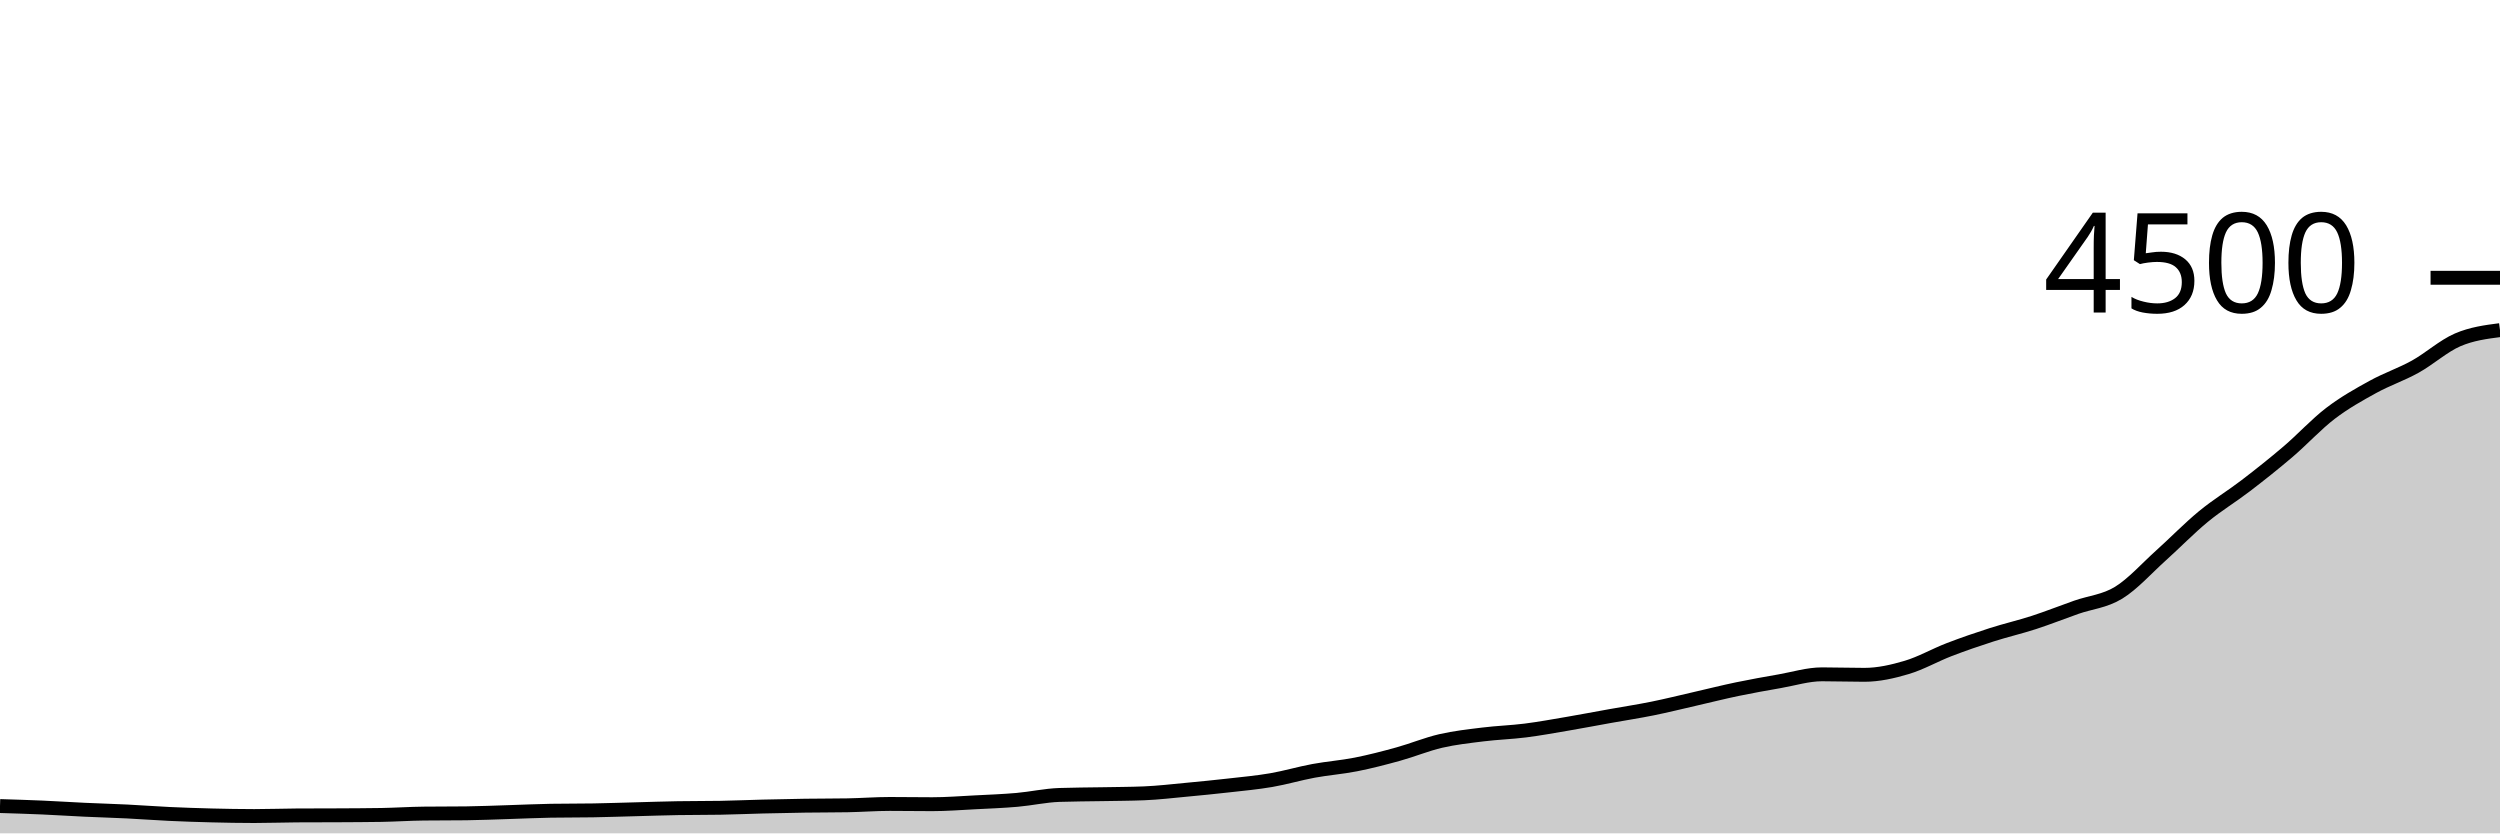
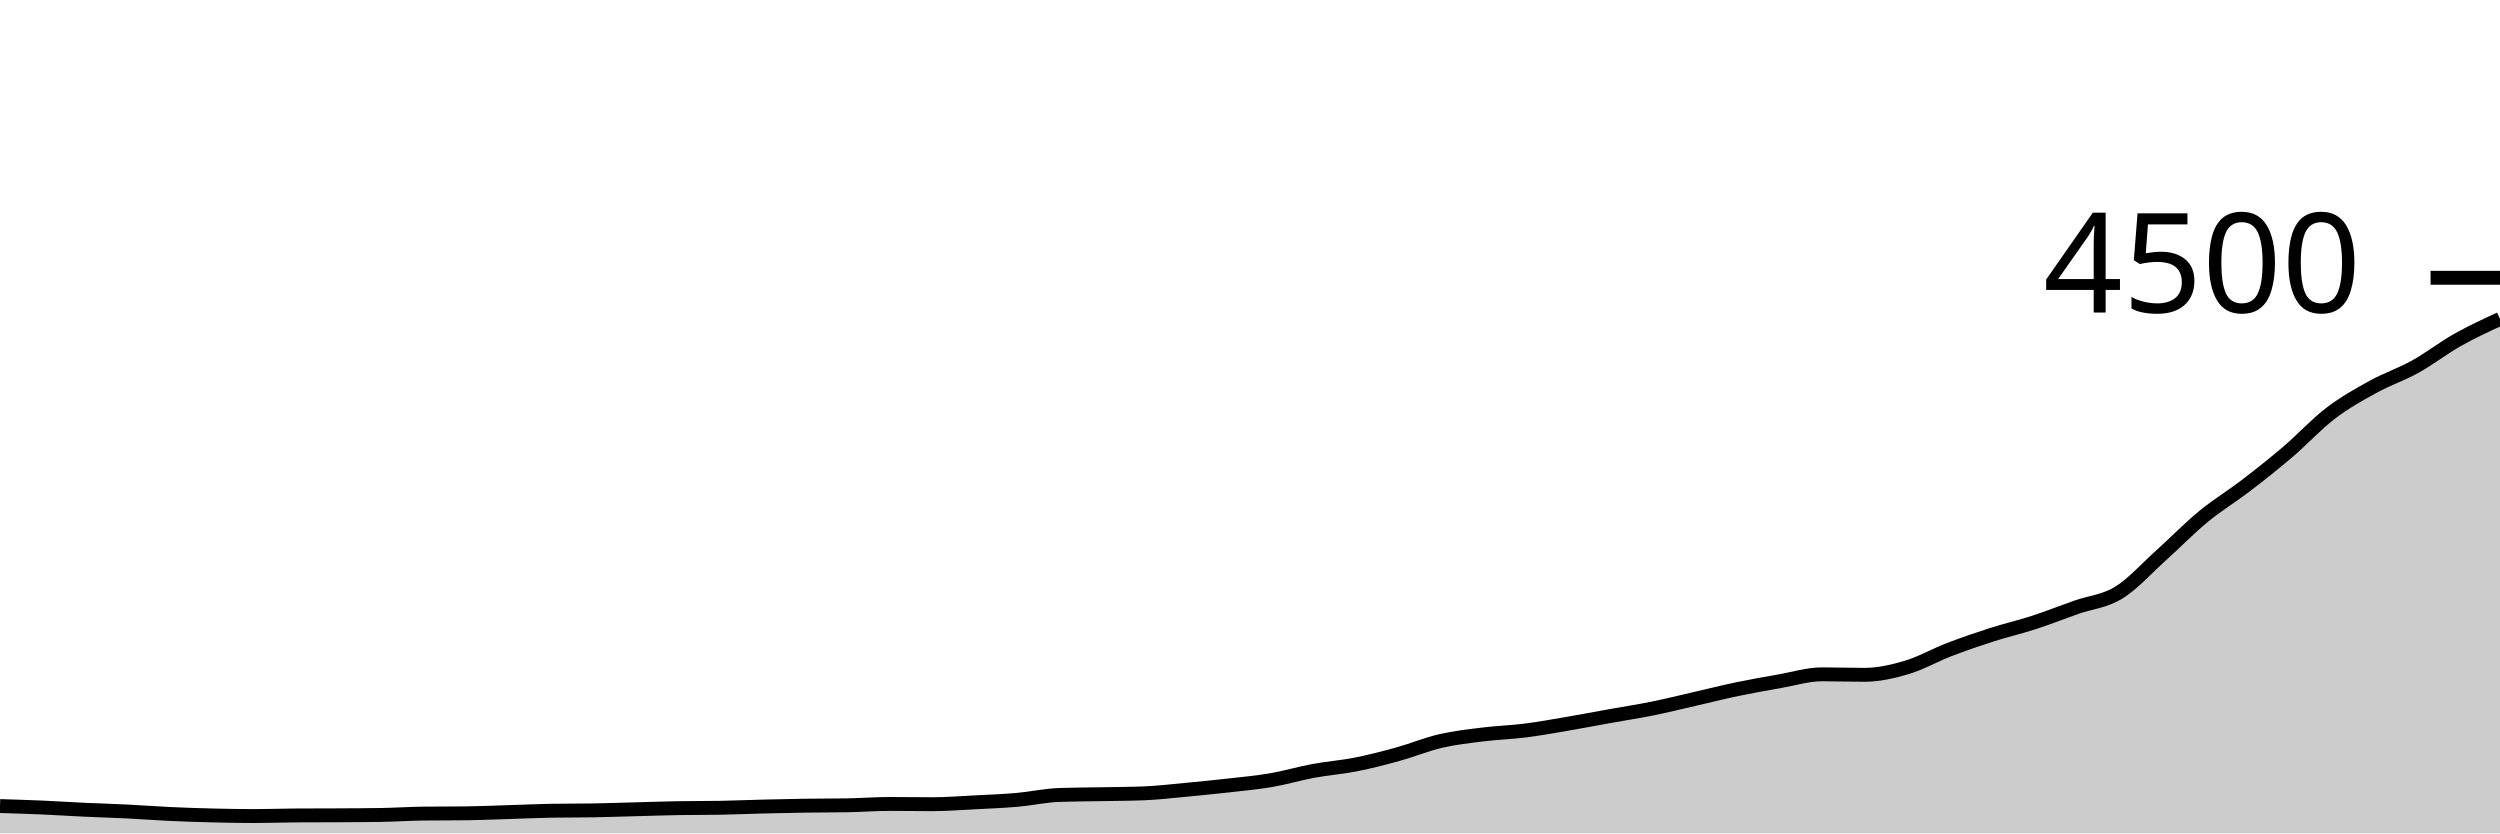
<svg xmlns="http://www.w3.org/2000/svg" viewBox="0 0 180 60">
  <g transform="translate(0,20)">
-     <path class="area" fill="rgba(0, 0, 0, 0.2)" d="M0,38.036C1.017,38.067,2.034,38.098,3.051,38.142C4.068,38.187,5.085,38.255,6.102,38.302C7.119,38.35,8.136,38.376,9.153,38.427C10.169,38.477,11.186,38.557,12.203,38.604C13.22,38.652,14.237,38.686,15.254,38.711C16.271,38.736,17.288,38.756,18.305,38.756C19.322,38.756,20.339,38.717,21.356,38.711C22.373,38.705,23.39,38.708,24.407,38.702C25.424,38.696,26.441,38.693,27.458,38.676C28.475,38.658,29.492,38.59,30.508,38.578C31.525,38.566,32.542,38.572,33.559,38.56C34.576,38.548,35.593,38.502,36.61,38.471C37.627,38.44,38.644,38.391,39.661,38.373C40.678,38.356,41.695,38.364,42.712,38.347C43.729,38.329,44.746,38.293,45.763,38.267C46.78,38.24,47.797,38.204,48.814,38.187C49.831,38.169,50.847,38.178,51.864,38.16C52.881,38.142,53.898,38.096,54.915,38.071C55.932,38.046,56.949,38.024,57.966,38.009C58.983,37.994,60,38,61.017,37.982C62.034,37.964,63.051,37.884,64.068,37.884C65.085,37.884,66.102,37.902,67.119,37.902C68.136,37.902,69.153,37.821,70.169,37.769C71.186,37.717,72.203,37.68,73.22,37.591C74.237,37.502,75.254,37.271,76.271,37.236C77.288,37.2,78.305,37.201,79.322,37.182C80.339,37.163,81.356,37.161,82.373,37.12C83.39,37.079,84.407,36.957,85.424,36.862C86.441,36.767,87.458,36.667,88.475,36.551C89.492,36.436,90.508,36.344,91.525,36.169C92.542,35.994,93.559,35.69,94.576,35.502C95.593,35.314,96.61,35.241,97.627,35.04C98.644,34.839,99.661,34.575,100.678,34.293C101.695,34.012,102.712,33.587,103.729,33.351C104.746,33.116,105.763,33.006,106.78,32.88C107.797,32.754,108.814,32.724,109.831,32.596C110.847,32.467,111.864,32.28,112.881,32.107C113.898,31.933,114.915,31.738,115.932,31.556C116.949,31.373,117.966,31.219,118.983,31.013C120,30.807,121.017,30.553,122.034,30.32C123.051,30.087,124.068,29.83,125.085,29.618C126.102,29.406,127.119,29.227,128.136,29.049C129.153,28.871,130.169,28.551,131.186,28.551C132.203,28.551,133.22,28.587,134.237,28.587C135.254,28.587,136.271,28.356,137.288,28.053C138.305,27.751,139.322,27.164,140.339,26.773C141.356,26.382,142.373,26.033,143.39,25.707C144.407,25.381,145.424,25.148,146.441,24.818C147.458,24.487,148.475,24.081,149.492,23.724C150.508,23.367,151.525,23.298,152.542,22.676C153.559,22.053,154.576,20.905,155.593,19.991C156.61,19.077,157.627,18.028,158.644,17.191C159.661,16.354,160.678,15.748,161.695,14.969C162.712,14.19,163.729,13.384,164.746,12.516C165.763,11.647,166.78,10.536,167.797,9.76C168.814,8.984,169.831,8.418,170.847,7.858C171.864,7.298,172.881,6.964,173.898,6.4C174.915,5.836,175.932,4.91,176.949,4.471C177.966,4.033,178.983,3.901,180,3.769L180,40C178.983,40,177.966,40,176.949,40C175.932,40,174.915,40,173.898,40C172.881,40,171.864,40,170.847,40C169.831,40,168.814,40,167.797,40C166.78,40,165.763,40,164.746,40C163.729,40,162.712,40,161.695,40C160.678,40,159.661,40,158.644,40C157.627,40,156.61,40,155.593,40C154.576,40,153.559,40,152.542,40C151.525,40,150.508,40,149.492,40C148.475,40,147.458,40,146.441,40C145.424,40,144.407,40,143.39,40C142.373,40,141.356,40,140.339,40C139.322,40,138.305,40,137.288,40C136.271,40,135.254,40,134.237,40C133.22,40,132.203,40,131.186,40C130.169,40,129.153,40,128.136,40C127.119,40,126.102,40,125.085,40C124.068,40,123.051,40,122.034,40C121.017,40,120,40,118.983,40C117.966,40,116.949,40,115.932,40C114.915,40,113.898,40,112.881,40C111.864,40,110.847,40,109.831,40C108.814,40,107.797,40,106.78,40C105.763,40,104.746,40,103.729,40C102.712,40,101.695,40,100.678,40C99.661,40,98.644,40,97.627,40C96.61,40,95.593,40,94.576,40C93.559,40,92.542,40,91.525,40C90.508,40,89.492,40,88.475,40C87.458,40,86.441,40,85.424,40C84.407,40,83.39,40,82.373,40C81.356,40,80.339,40,79.322,40C78.305,40,77.288,40,76.271,40C75.254,40,74.237,40,73.22,40C72.203,40,71.186,40,70.169,40C69.153,40,68.136,40,67.119,40C66.102,40,65.085,40,64.068,40C63.051,40,62.034,40,61.017,40C60,40,58.983,40,57.966,40C56.949,40,55.932,40,54.915,40C53.898,40,52.881,40,51.864,40C50.847,40,49.831,40,48.814,40C47.797,40,46.78,40,45.763,40C44.746,40,43.729,40,42.712,40C41.695,40,40.678,40,39.661,40C38.644,40,37.627,40,36.61,40C35.593,40,34.576,40,33.559,40C32.542,40,31.525,40,30.508,40C29.492,40,28.475,40,27.458,40C26.441,40,25.424,40,24.407,40C23.39,40,22.373,40,21.356,40C20.339,40,19.322,40,18.305,40C17.288,40,16.271,40,15.254,40C14.237,40,13.22,40,12.203,40C11.186,40,10.169,40,9.153,40C8.136,40,7.119,40,6.102,40C5.085,40,4.068,40,3.051,40C2.034,40,1.017,40,0,40Z" />
-     <path class="line" stroke="black" fill="none" d="M0,38.036C1.017,38.067,2.034,38.098,3.051,38.142C4.068,38.187,5.085,38.255,6.102,38.302C7.119,38.35,8.136,38.376,9.153,38.427C10.169,38.477,11.186,38.557,12.203,38.604C13.22,38.652,14.237,38.686,15.254,38.711C16.271,38.736,17.288,38.756,18.305,38.756C19.322,38.756,20.339,38.717,21.356,38.711C22.373,38.705,23.39,38.708,24.407,38.702C25.424,38.696,26.441,38.693,27.458,38.676C28.475,38.658,29.492,38.59,30.508,38.578C31.525,38.566,32.542,38.572,33.559,38.56C34.576,38.548,35.593,38.502,36.61,38.471C37.627,38.44,38.644,38.391,39.661,38.373C40.678,38.356,41.695,38.364,42.712,38.347C43.729,38.329,44.746,38.293,45.763,38.267C46.78,38.24,47.797,38.204,48.814,38.187C49.831,38.169,50.847,38.178,51.864,38.16C52.881,38.142,53.898,38.096,54.915,38.071C55.932,38.046,56.949,38.024,57.966,38.009C58.983,37.994,60,38,61.017,37.982C62.034,37.964,63.051,37.884,64.068,37.884C65.085,37.884,66.102,37.902,67.119,37.902C68.136,37.902,69.153,37.821,70.169,37.769C71.186,37.717,72.203,37.68,73.22,37.591C74.237,37.502,75.254,37.271,76.271,37.236C77.288,37.2,78.305,37.201,79.322,37.182C80.339,37.163,81.356,37.161,82.373,37.12C83.39,37.079,84.407,36.957,85.424,36.862C86.441,36.767,87.458,36.667,88.475,36.551C89.492,36.436,90.508,36.344,91.525,36.169C92.542,35.994,93.559,35.69,94.576,35.502C95.593,35.314,96.61,35.241,97.627,35.04C98.644,34.839,99.661,34.575,100.678,34.293C101.695,34.012,102.712,33.587,103.729,33.351C104.746,33.116,105.763,33.006,106.78,32.88C107.797,32.754,108.814,32.724,109.831,32.596C110.847,32.467,111.864,32.28,112.881,32.107C113.898,31.933,114.915,31.738,115.932,31.556C116.949,31.373,117.966,31.219,118.983,31.013C120,30.807,121.017,30.553,122.034,30.32C123.051,30.087,124.068,29.83,125.085,29.618C126.102,29.406,127.119,29.227,128.136,29.049C129.153,28.871,130.169,28.551,131.186,28.551C132.203,28.551,133.22,28.587,134.237,28.587C135.254,28.587,136.271,28.356,137.288,28.053C138.305,27.751,139.322,27.164,140.339,26.773C141.356,26.382,142.373,26.033,143.39,25.707C144.407,25.381,145.424,25.148,146.441,24.818C147.458,24.487,148.475,24.081,149.492,23.724C150.508,23.367,151.525,23.298,152.542,22.676C153.559,22.053,154.576,20.905,155.593,19.991C156.61,19.077,157.627,18.028,158.644,17.191C159.661,16.354,160.678,15.748,161.695,14.969C162.712,14.19,163.729,13.384,164.746,12.516C165.763,11.647,166.78,10.536,167.797,9.76C168.814,8.984,169.831,8.418,170.847,7.858C171.864,7.298,172.881,6.964,173.898,6.4C174.915,5.836,175.932,4.91,176.949,4.471C177.966,4.033,178.983,3.901,180,3.769" />
+     <path class="area" fill="rgba(0, 0, 0, 0.2)" d="M0,38.036C1.017,38.067,2.034,38.098,3.051,38.142C4.068,38.187,5.085,38.255,6.102,38.302C7.119,38.35,8.136,38.376,9.153,38.427C10.169,38.477,11.186,38.557,12.203,38.604C13.22,38.652,14.237,38.686,15.254,38.711C16.271,38.736,17.288,38.756,18.305,38.756C19.322,38.756,20.339,38.717,21.356,38.711C22.373,38.705,23.39,38.708,24.407,38.702C25.424,38.696,26.441,38.693,27.458,38.676C28.475,38.658,29.492,38.59,30.508,38.578C31.525,38.566,32.542,38.572,33.559,38.56C34.576,38.548,35.593,38.502,36.61,38.471C37.627,38.44,38.644,38.391,39.661,38.373C40.678,38.356,41.695,38.364,42.712,38.347C43.729,38.329,44.746,38.293,45.763,38.267C46.78,38.24,47.797,38.204,48.814,38.187C49.831,38.169,50.847,38.178,51.864,38.16C52.881,38.142,53.898,38.096,54.915,38.071C55.932,38.046,56.949,38.024,57.966,38.009C58.983,37.994,60,38,61.017,37.982C62.034,37.964,63.051,37.884,64.068,37.884C65.085,37.884,66.102,37.902,67.119,37.902C68.136,37.902,69.153,37.821,70.169,37.769C71.186,37.717,72.203,37.68,73.22,37.591C74.237,37.502,75.254,37.271,76.271,37.236C77.288,37.2,78.305,37.201,79.322,37.182C80.339,37.163,81.356,37.161,82.373,37.12C83.39,37.079,84.407,36.957,85.424,36.862C86.441,36.767,87.458,36.667,88.475,36.551C89.492,36.436,90.508,36.344,91.525,36.169C92.542,35.994,93.559,35.69,94.576,35.502C95.593,35.314,96.61,35.241,97.627,35.04C98.644,34.839,99.661,34.575,100.678,34.293C101.695,34.012,102.712,33.587,103.729,33.351C104.746,33.116,105.763,33.006,106.78,32.88C107.797,32.754,108.814,32.724,109.831,32.596C110.847,32.467,111.864,32.28,112.881,32.107C113.898,31.933,114.915,31.738,115.932,31.556C116.949,31.373,117.966,31.219,118.983,31.013C120,30.807,121.017,30.553,122.034,30.32C123.051,30.087,124.068,29.83,125.085,29.618C126.102,29.406,127.119,29.227,128.136,29.049C129.153,28.871,130.169,28.551,131.186,28.551C132.203,28.551,133.22,28.587,134.237,28.587C135.254,28.587,136.271,28.356,137.288,28.053C138.305,27.751,139.322,27.164,140.339,26.773C141.356,26.382,142.373,26.033,143.39,25.707C144.407,25.381,145.424,25.148,146.441,24.818C147.458,24.487,148.475,24.081,149.492,23.724C150.508,23.367,151.525,23.298,152.542,22.676C153.559,22.053,154.576,20.905,155.593,19.991C156.61,19.077,157.627,18.028,158.644,17.191C159.661,16.354,160.678,15.748,161.695,14.969C162.712,14.19,163.729,13.384,164.746,12.516C165.763,11.647,166.78,10.536,167.797,9.76C168.814,8.984,169.831,8.418,170.847,7.858C171.864,7.298,172.881,6.964,173.898,6.4C174.915,5.836,175.932,5.044,176.949,4.471C177.966,3.898,178.983,3.429,180,2.96L180,40C178.983,40,177.966,40,176.949,40C175.932,40,174.915,40,173.898,40C172.881,40,171.864,40,170.847,40C169.831,40,168.814,40,167.797,40C166.78,40,165.763,40,164.746,40C163.729,40,162.712,40,161.695,40C160.678,40,159.661,40,158.644,40C157.627,40,156.61,40,155.593,40C154.576,40,153.559,40,152.542,40C151.525,40,150.508,40,149.492,40C148.475,40,147.458,40,146.441,40C145.424,40,144.407,40,143.39,40C142.373,40,141.356,40,140.339,40C139.322,40,138.305,40,137.288,40C136.271,40,135.254,40,134.237,40C133.22,40,132.203,40,131.186,40C130.169,40,129.153,40,128.136,40C127.119,40,126.102,40,125.085,40C124.068,40,123.051,40,122.034,40C121.017,40,120,40,118.983,40C117.966,40,116.949,40,115.932,40C114.915,40,113.898,40,112.881,40C111.864,40,110.847,40,109.831,40C108.814,40,107.797,40,106.78,40C105.763,40,104.746,40,103.729,40C102.712,40,101.695,40,100.678,40C99.661,40,98.644,40,97.627,40C96.61,40,95.593,40,94.576,40C93.559,40,92.542,40,91.525,40C90.508,40,89.492,40,88.475,40C87.458,40,86.441,40,85.424,40C84.407,40,83.39,40,82.373,40C81.356,40,80.339,40,79.322,40C78.305,40,77.288,40,76.271,40C75.254,40,74.237,40,73.22,40C72.203,40,71.186,40,70.169,40C69.153,40,68.136,40,67.119,40C66.102,40,65.085,40,64.068,40C63.051,40,62.034,40,61.017,40C60,40,58.983,40,57.966,40C56.949,40,55.932,40,54.915,40C53.898,40,52.881,40,51.864,40C50.847,40,49.831,40,48.814,40C47.797,40,46.78,40,45.763,40C44.746,40,43.729,40,42.712,40C41.695,40,40.678,40,39.661,40C38.644,40,37.627,40,36.61,40C35.593,40,34.576,40,33.559,40C32.542,40,31.525,40,30.508,40C29.492,40,28.475,40,27.458,40C26.441,40,25.424,40,24.407,40C23.39,40,22.373,40,21.356,40C20.339,40,19.322,40,18.305,40C17.288,40,16.271,40,15.254,40C14.237,40,13.22,40,12.203,40C11.186,40,10.169,40,9.153,40C8.136,40,7.119,40,6.102,40C5.085,40,4.068,40,3.051,40C2.034,40,1.017,40,0,40Z" />
+     <path class="line" stroke="black" fill="none" d="M0,38.036C1.017,38.067,2.034,38.098,3.051,38.142C4.068,38.187,5.085,38.255,6.102,38.302C7.119,38.35,8.136,38.376,9.153,38.427C10.169,38.477,11.186,38.557,12.203,38.604C13.22,38.652,14.237,38.686,15.254,38.711C16.271,38.736,17.288,38.756,18.305,38.756C19.322,38.756,20.339,38.717,21.356,38.711C22.373,38.705,23.39,38.708,24.407,38.702C25.424,38.696,26.441,38.693,27.458,38.676C28.475,38.658,29.492,38.59,30.508,38.578C31.525,38.566,32.542,38.572,33.559,38.56C34.576,38.548,35.593,38.502,36.61,38.471C37.627,38.44,38.644,38.391,39.661,38.373C40.678,38.356,41.695,38.364,42.712,38.347C43.729,38.329,44.746,38.293,45.763,38.267C46.78,38.24,47.797,38.204,48.814,38.187C49.831,38.169,50.847,38.178,51.864,38.16C52.881,38.142,53.898,38.096,54.915,38.071C55.932,38.046,56.949,38.024,57.966,38.009C58.983,37.994,60,38,61.017,37.982C62.034,37.964,63.051,37.884,64.068,37.884C65.085,37.884,66.102,37.902,67.119,37.902C68.136,37.902,69.153,37.821,70.169,37.769C71.186,37.717,72.203,37.68,73.22,37.591C74.237,37.502,75.254,37.271,76.271,37.236C77.288,37.2,78.305,37.201,79.322,37.182C80.339,37.163,81.356,37.161,82.373,37.12C83.39,37.079,84.407,36.957,85.424,36.862C86.441,36.767,87.458,36.667,88.475,36.551C89.492,36.436,90.508,36.344,91.525,36.169C92.542,35.994,93.559,35.69,94.576,35.502C95.593,35.314,96.61,35.241,97.627,35.04C98.644,34.839,99.661,34.575,100.678,34.293C101.695,34.012,102.712,33.587,103.729,33.351C104.746,33.116,105.763,33.006,106.78,32.88C107.797,32.754,108.814,32.724,109.831,32.596C110.847,32.467,111.864,32.28,112.881,32.107C113.898,31.933,114.915,31.738,115.932,31.556C116.949,31.373,117.966,31.219,118.983,31.013C120,30.807,121.017,30.553,122.034,30.32C123.051,30.087,124.068,29.83,125.085,29.618C126.102,29.406,127.119,29.227,128.136,29.049C129.153,28.871,130.169,28.551,131.186,28.551C132.203,28.551,133.22,28.587,134.237,28.587C135.254,28.587,136.271,28.356,137.288,28.053C138.305,27.751,139.322,27.164,140.339,26.773C141.356,26.382,142.373,26.033,143.39,25.707C144.407,25.381,145.424,25.148,146.441,24.818C147.458,24.487,148.475,24.081,149.492,23.724C150.508,23.367,151.525,23.298,152.542,22.676C153.559,22.053,154.576,20.905,155.593,19.991C156.61,19.077,157.627,18.028,158.644,17.191C159.661,16.354,160.678,15.748,161.695,14.969C162.712,14.19,163.729,13.384,164.746,12.516C165.763,11.647,166.78,10.536,167.797,9.76C168.814,8.984,169.831,8.418,170.847,7.858C171.864,7.298,172.881,6.964,173.898,6.4C174.915,5.836,175.932,5.044,176.949,4.471C177.966,3.898,178.983,3.429,180,2.96" />
    <path class="axis-ceiling" stroke-width="1" stroke="black" fill="none" d="M175,0L180,0" />
    <text class="axis-ceiling-label" font-family="sans-serif" text-anchor="end" font-size="10px" x="170" y="2.5">4500</text>
  </g>
</svg>
